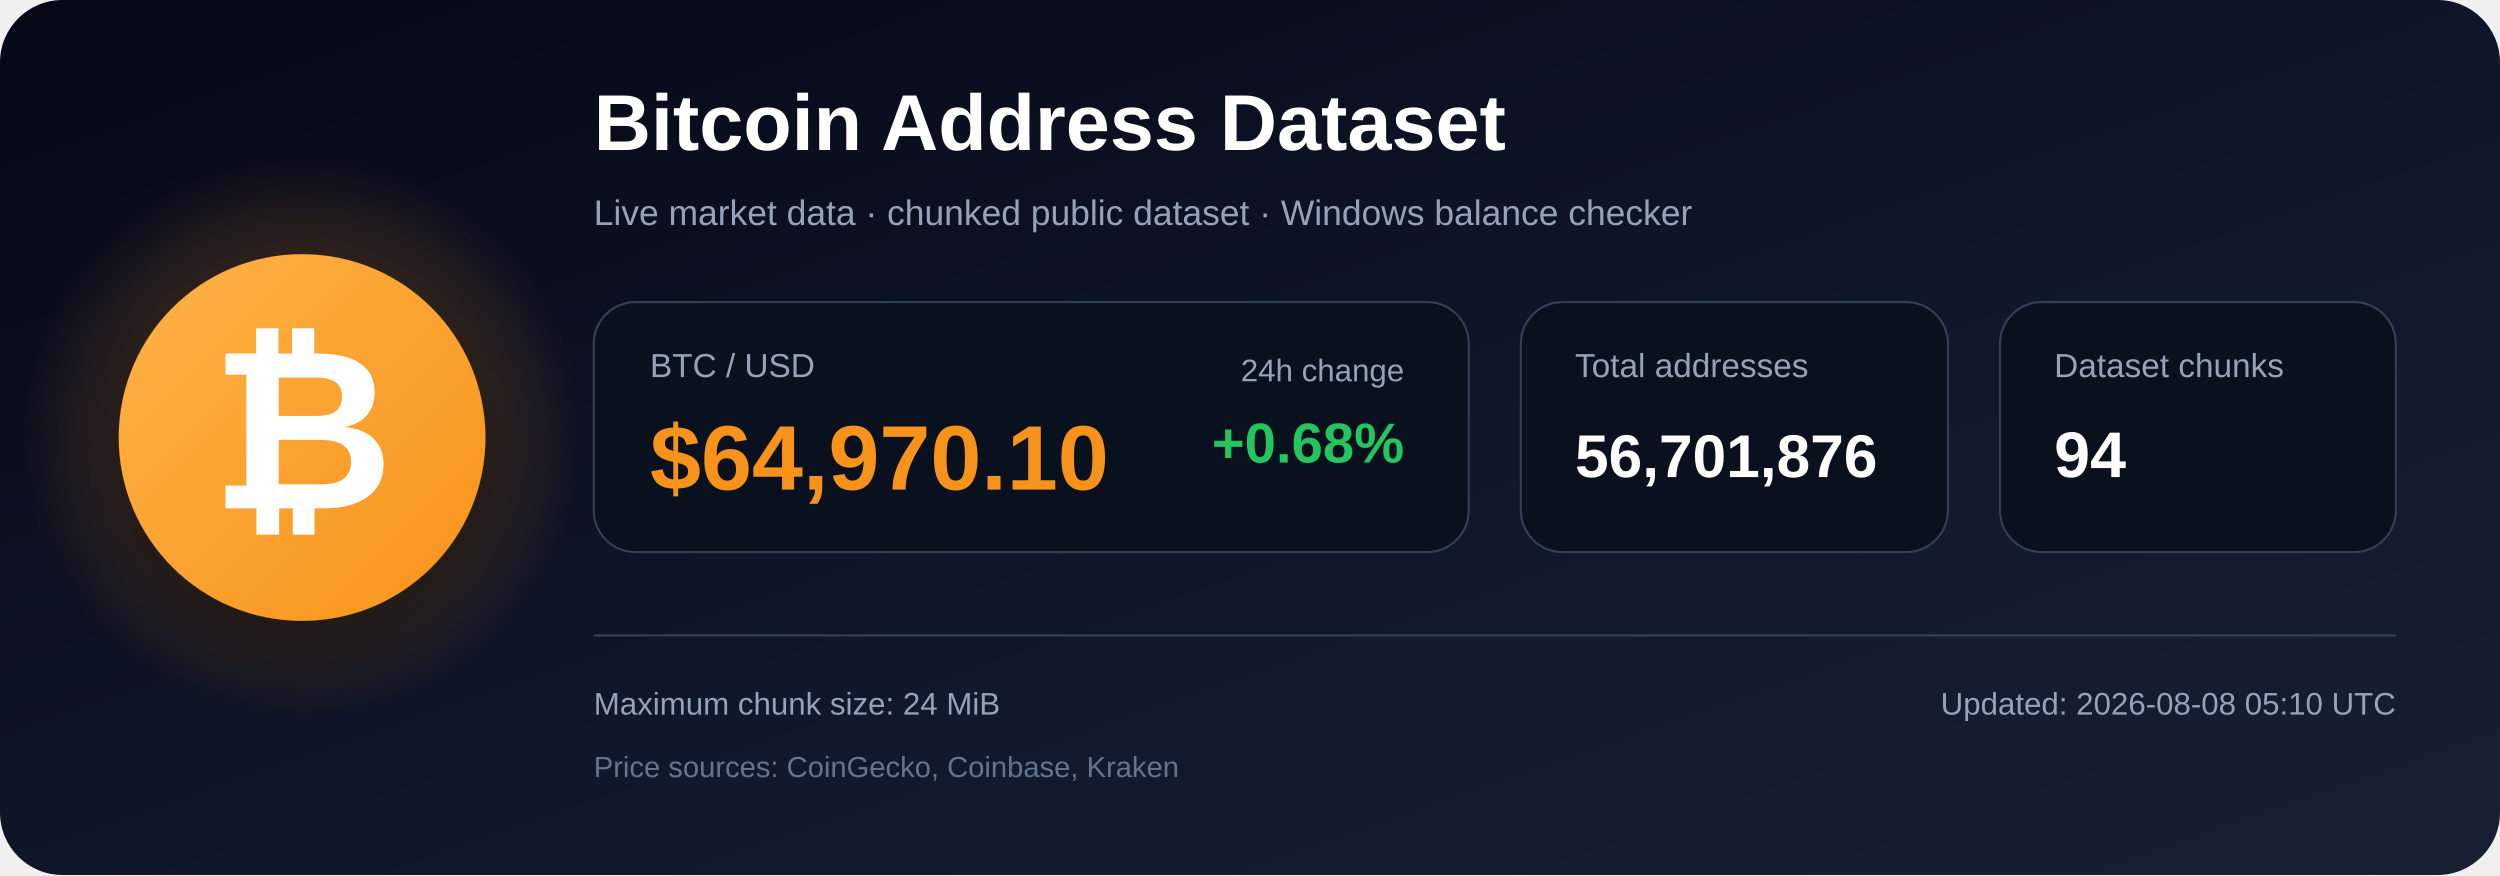
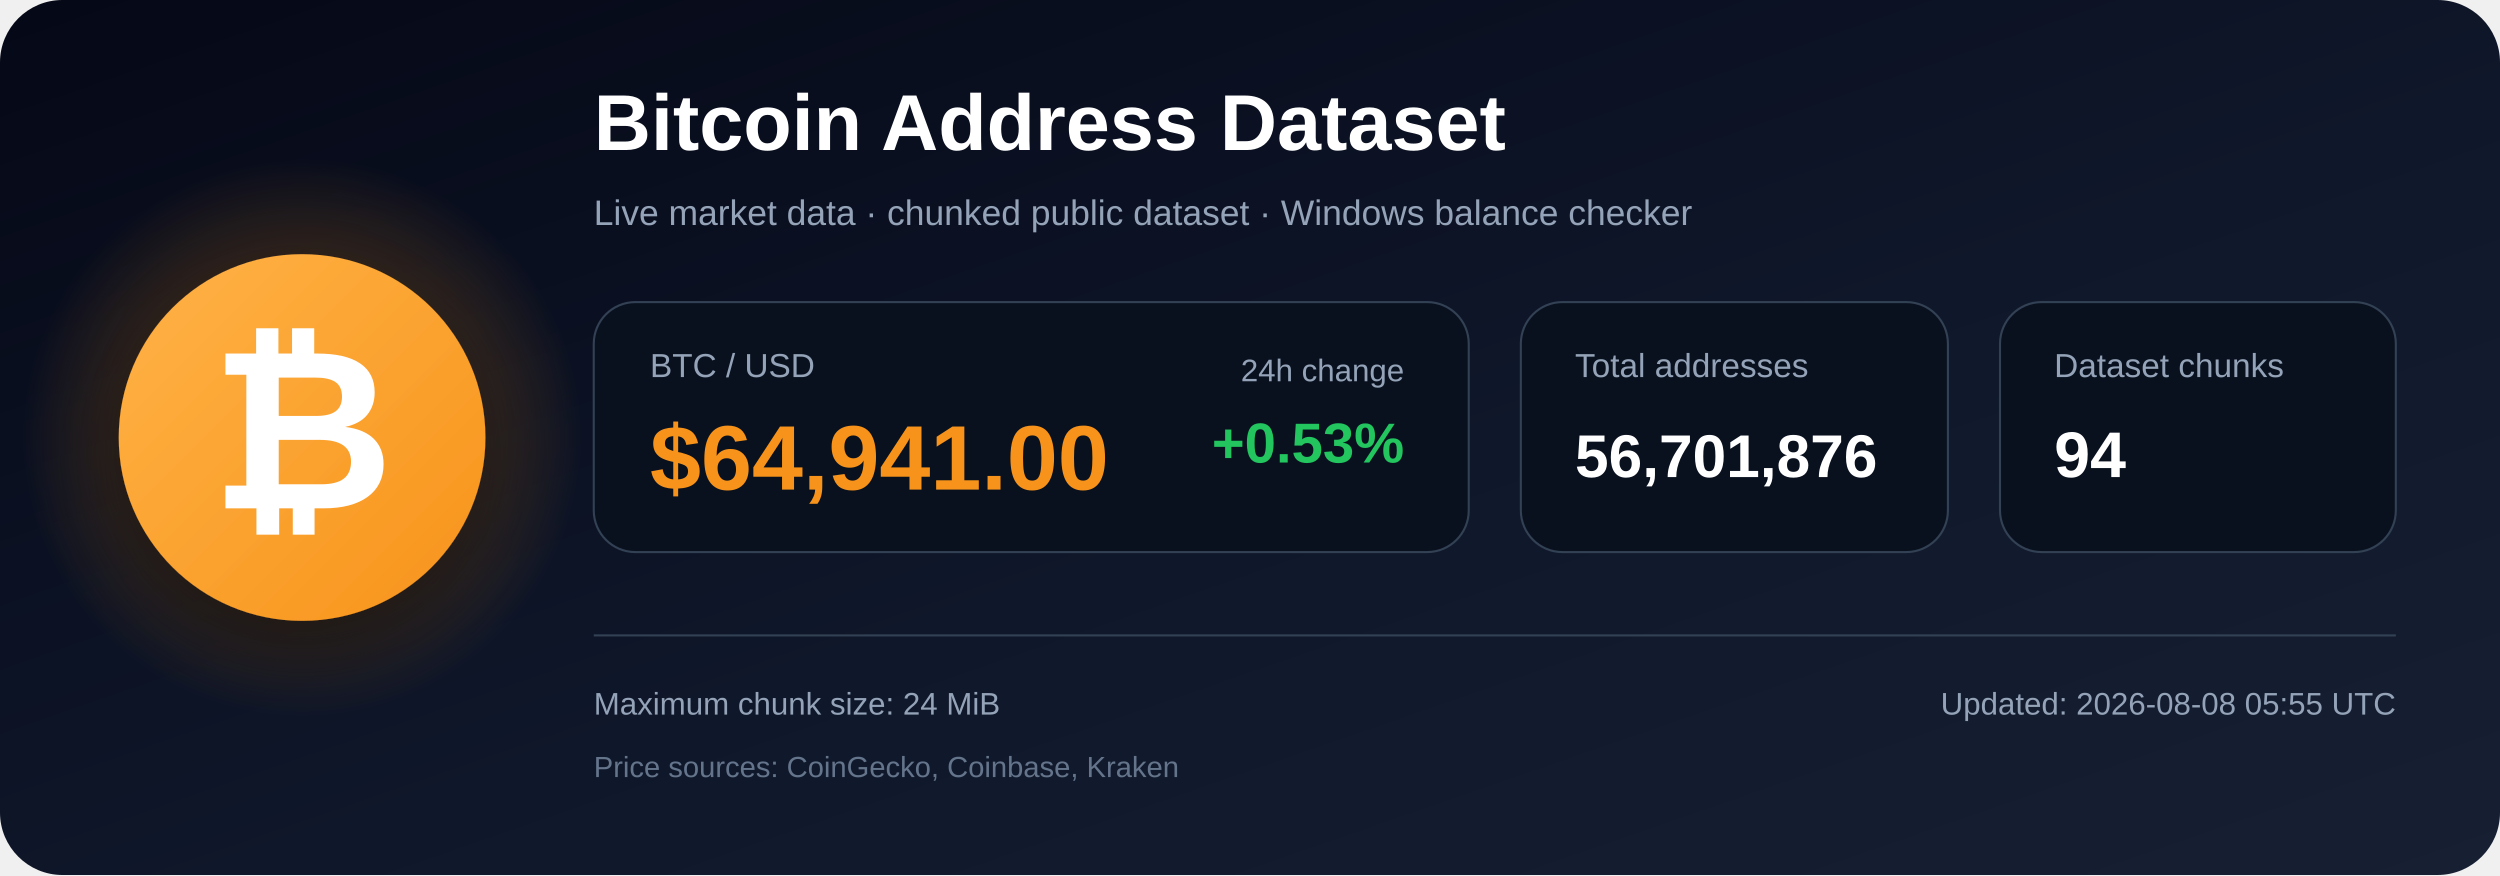
<svg xmlns="http://www.w3.org/2000/svg" width="1200" height="420" viewBox="0 0 1200 420" role="img" aria-labelledby="title description">
  <defs>
    <linearGradient id="bg" x1="0" y1="0" x2="1" y2="1">
      <stop offset="0%" stop-color="#050816" />
      <stop offset="55%" stop-color="#0f172a" />
      <stop offset="100%" stop-color="#172033" />
    </linearGradient>
    <radialGradient id="glow">
      <stop offset="0%" stop-color="#f7931a" stop-opacity=".48" />
      <stop offset="100%" stop-color="#f7931a" stop-opacity="0" />
    </radialGradient>
    <linearGradient id="orange" x1="0" y1="0" x2="1" y2="1">
      <stop offset="0%" stop-color="#ffb347" />
      <stop offset="100%" stop-color="#f7931a" />
    </linearGradient>
    <filter id="shadow" x="-40%" y="-40%" width="180%" height="180%">
      <feDropShadow dx="0" dy="12" stdDeviation="18" flood-color="#000000" flood-opacity=".50" />
    </filter>
  </defs>
  <rect width="1200" height="420" rx="30" fill="url(#bg)" />
  <circle cx="145" cy="210" r="135" fill="url(#glow)" />
  <circle cx="145" cy="210" r="88" fill="url(#orange)" filter="url(#shadow)" />
  <text x="145" y="244" text-anchor="middle" font-family="Arial, Helvetica, sans-serif" font-size="108" font-weight="700" fill="#ffffff">₿</text>
  <text x="285" y="72" font-family="Arial, Helvetica, sans-serif" font-size="38" font-weight="700" fill="#ffffff">
    Bitcoin Address Dataset
  </text>
  <text x="285" y="108" font-family="Arial, Helvetica, sans-serif" font-size="17" fill="#94a3b8">
    Live market data · chunked public dataset · Windows balance checker
  </text>
  <rect x="285" y="145" width="420" height="120" rx="20" fill="#09111f" stroke="#334155" />
  <text x="312" y="181" font-family="Arial, Helvetica, sans-serif" font-size="16" fill="#94a3b8">BTC / USD</text>
-   <text x="312" y="235" font-family="Arial, Helvetica, sans-serif" font-size="44" font-weight="700" fill="#f7931a">$64,970.10</text>
+   <text x="312" y="235" font-family="Arial, Helvetica, sans-serif" font-size="44" font-weight="700" fill="#f7931a">$64,941.00</text>
  <text x="674" y="183" text-anchor="end" font-family="Arial, Helvetica, sans-serif" font-size="15" fill="#94a3b8">24h change</text>
-   <text x="674" y="222" text-anchor="end" font-family="Arial, Helvetica, sans-serif" font-size="27" font-weight="700" fill="#22c55e">+0.68%</text>
+   <text x="674" y="222" text-anchor="end" font-family="Arial, Helvetica, sans-serif" font-size="27" font-weight="700" fill="#22c55e">+0.53%</text>
  <rect x="730" y="145" width="205" height="120" rx="20" fill="#09111f" stroke="#334155" />
  <text x="756" y="181" font-family="Arial, Helvetica, sans-serif" font-size="16" fill="#94a3b8">Total addresses</text>
  <text x="756" y="229" font-family="Arial, Helvetica, sans-serif" font-size="29" font-weight="700" fill="#ffffff">56,701,876</text>
  <rect x="960" y="145" width="190" height="120" rx="20" fill="#09111f" stroke="#334155" />
  <text x="986" y="181" font-family="Arial, Helvetica, sans-serif" font-size="16" fill="#94a3b8">Dataset chunks</text>
  <text x="986" y="229" font-family="Arial, Helvetica, sans-serif" font-size="31" font-weight="700" fill="#ffffff">94</text>
  <line x1="285" y1="305" x2="1150" y2="305" stroke="#334155" stroke-width="1" />
  <text x="285" y="343" font-family="Arial, Helvetica, sans-serif" font-size="15" fill="#94a3b8">
    Maximum chunk size: 24 MiB
  </text>
  <text x="285" y="373" font-family="Arial, Helvetica, sans-serif" font-size="14" fill="#64748b">
    Price sources: CoinGecko, Coinbase, Kraken
  </text>
  <text x="1150" y="343" text-anchor="end" font-family="Arial, Helvetica, sans-serif" font-size="15" fill="#94a3b8">
-     Updated: 2026-08-08 05:10 UTC
+     Updated: 2026-08-08 05:55 UTC
  </text>
</svg>
